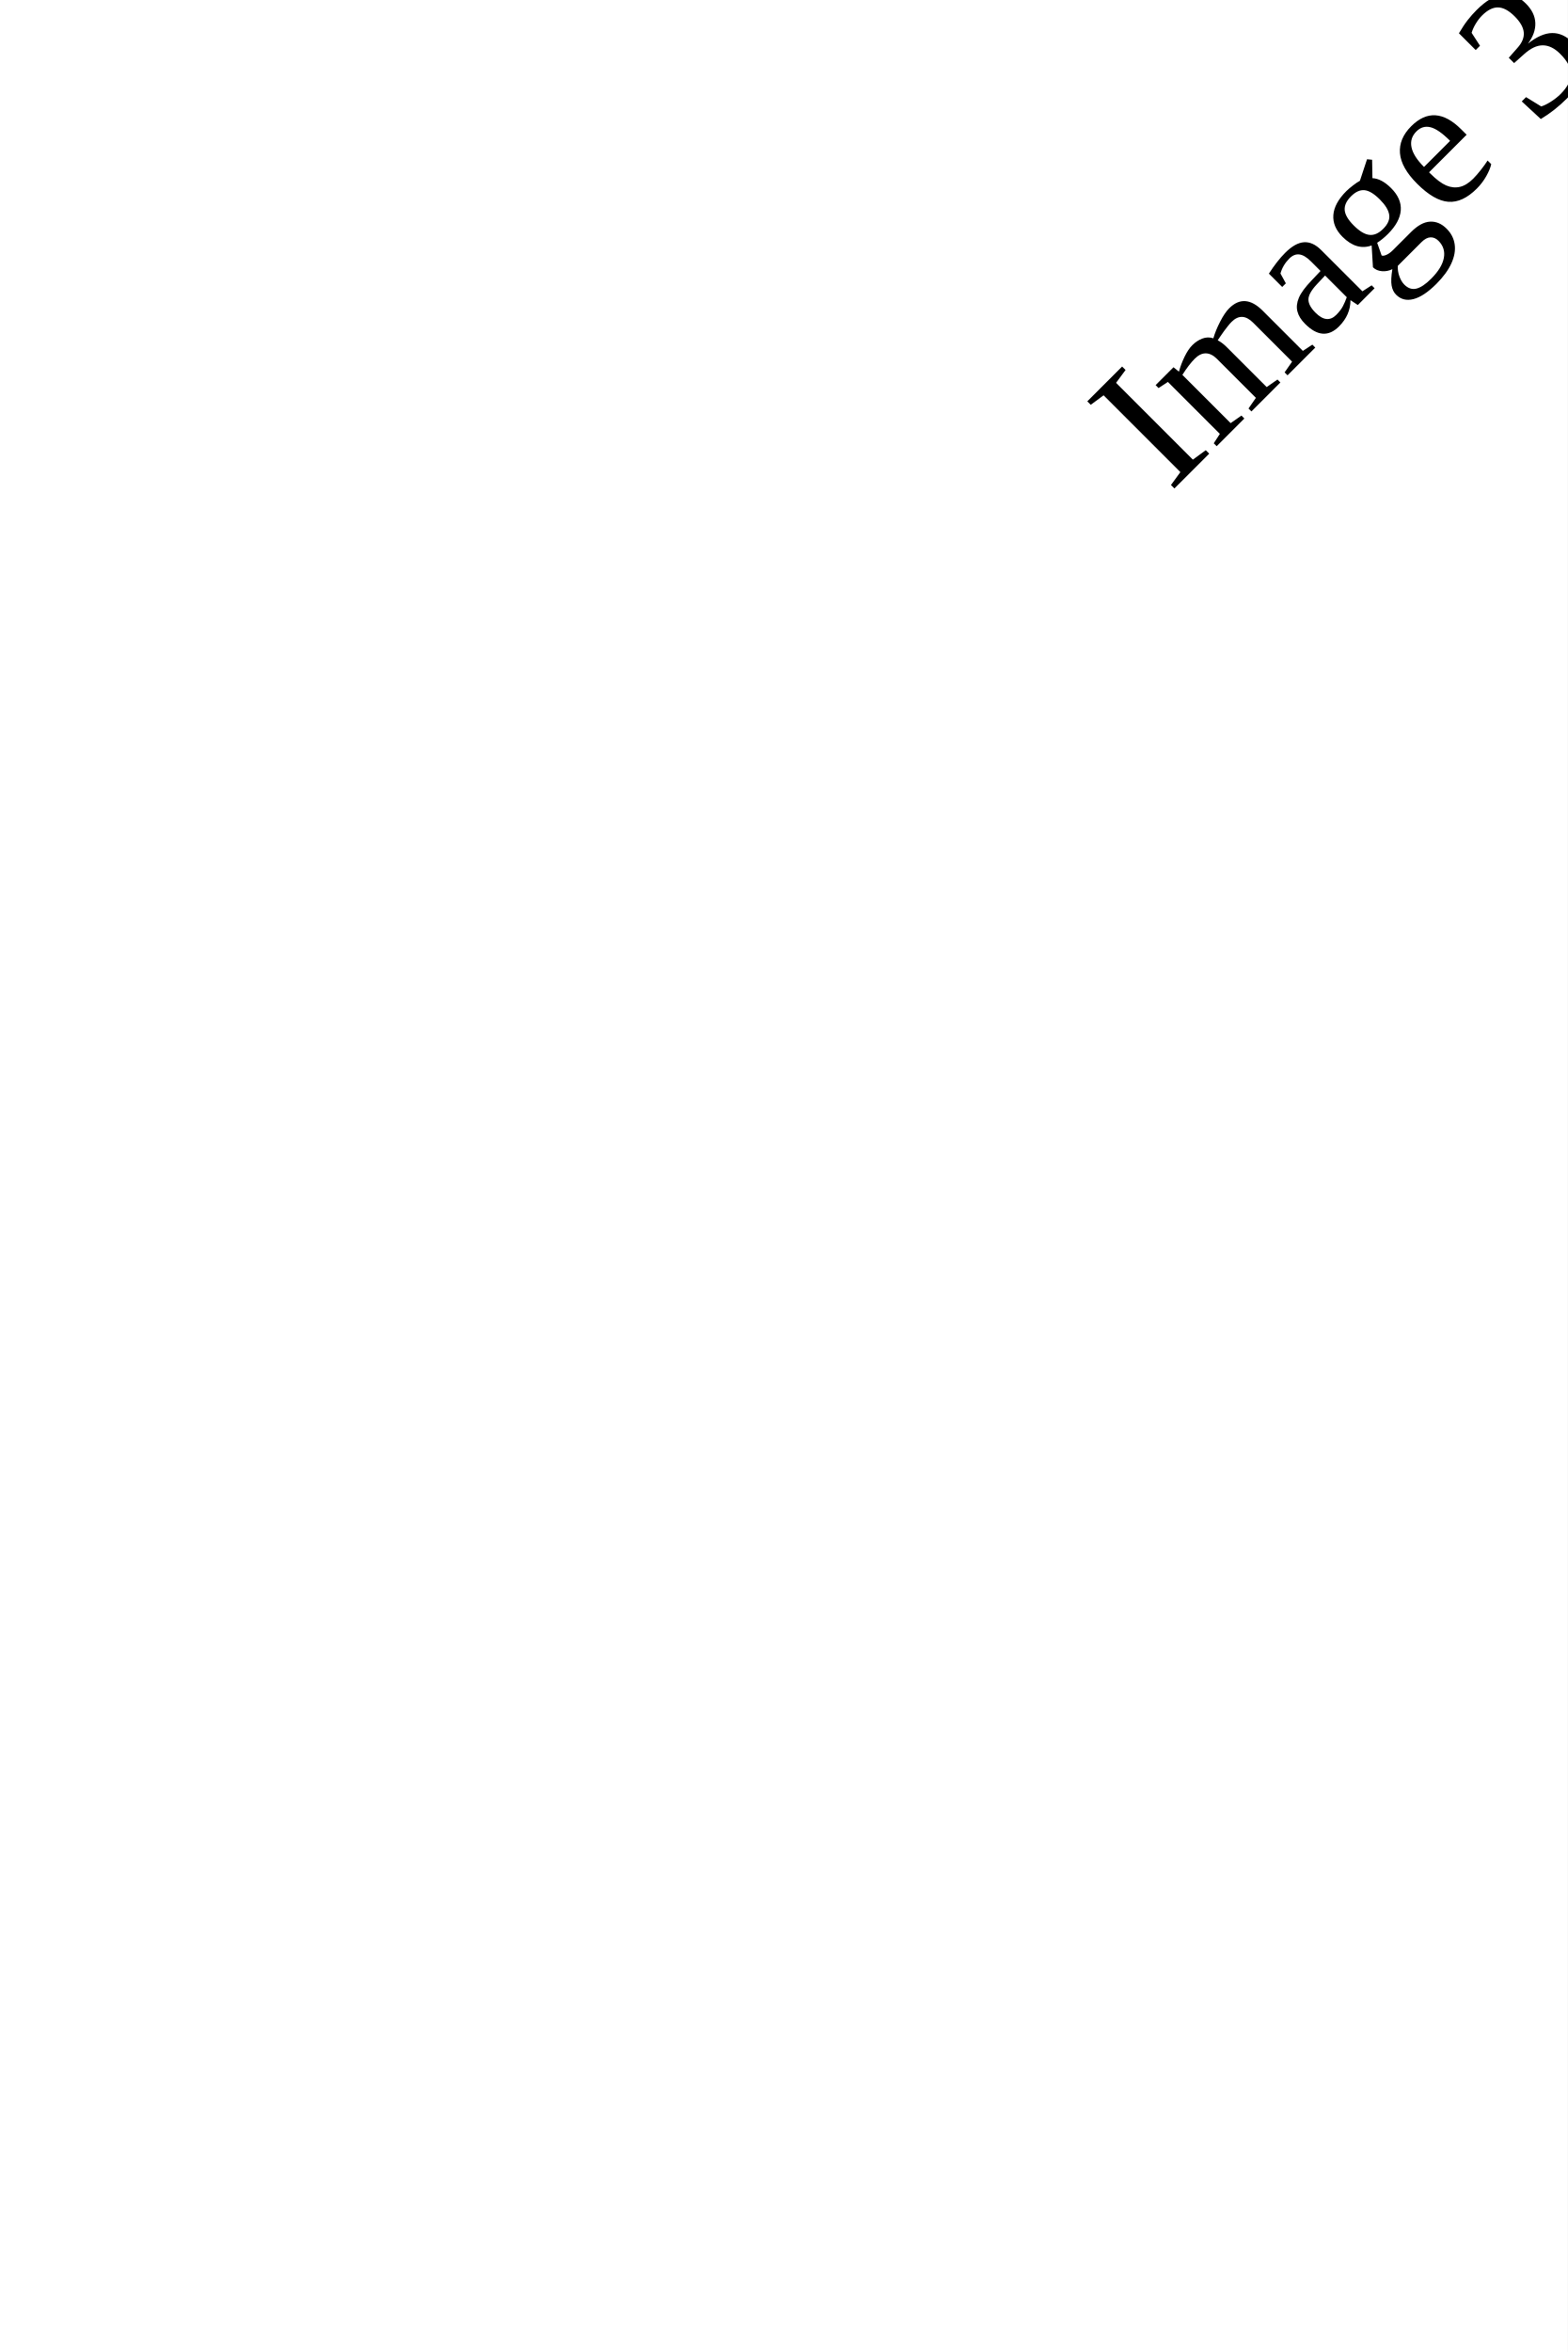
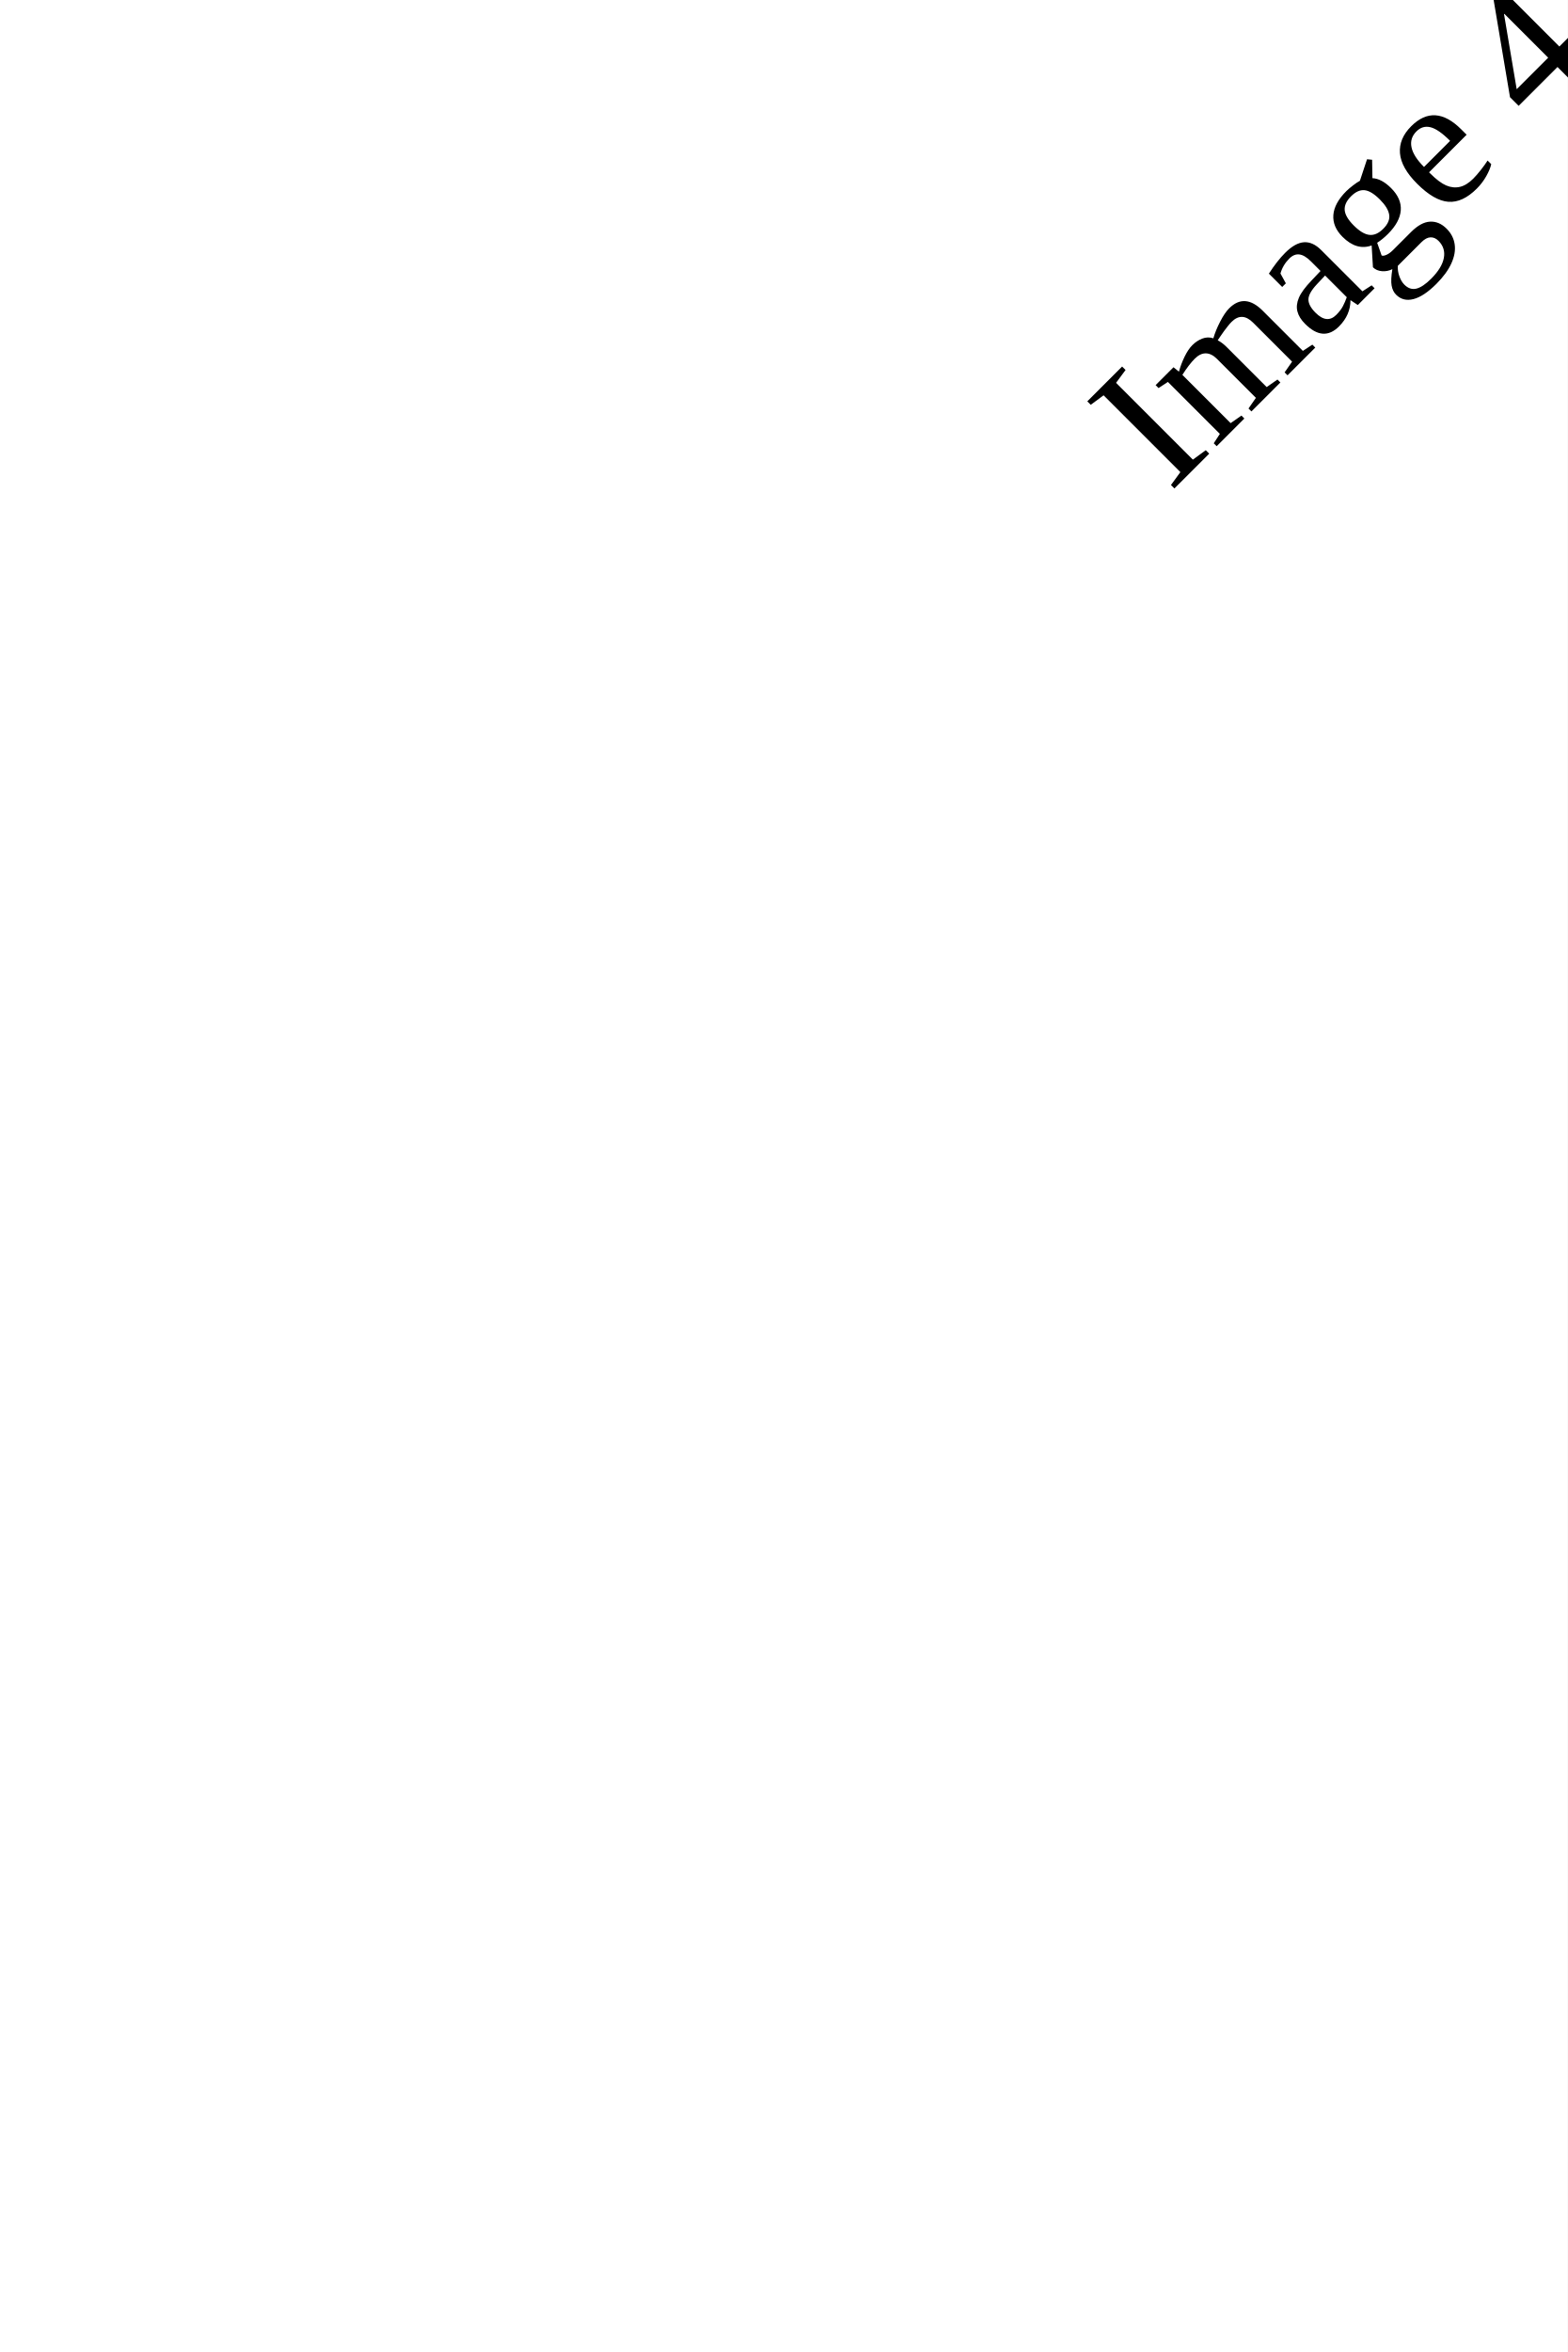
<svg xmlns="http://www.w3.org/2000/svg" width="1000px" height="1500px" viewBox="0 0 1000 1500">
  <rect x="0" y="0" width="100%" height="100%" fill="white" />
-   <text x="500" y="750" font-size="10em" text-anchor="middle" fill="black" transform-origin="center" transform="rotate(-45)">Image 3</text>
+   <text x="500" y="750" font-size="10em" text-anchor="middle" fill="black" transform-origin="center" transform="rotate(-45)">Image 4</text>
</svg>
